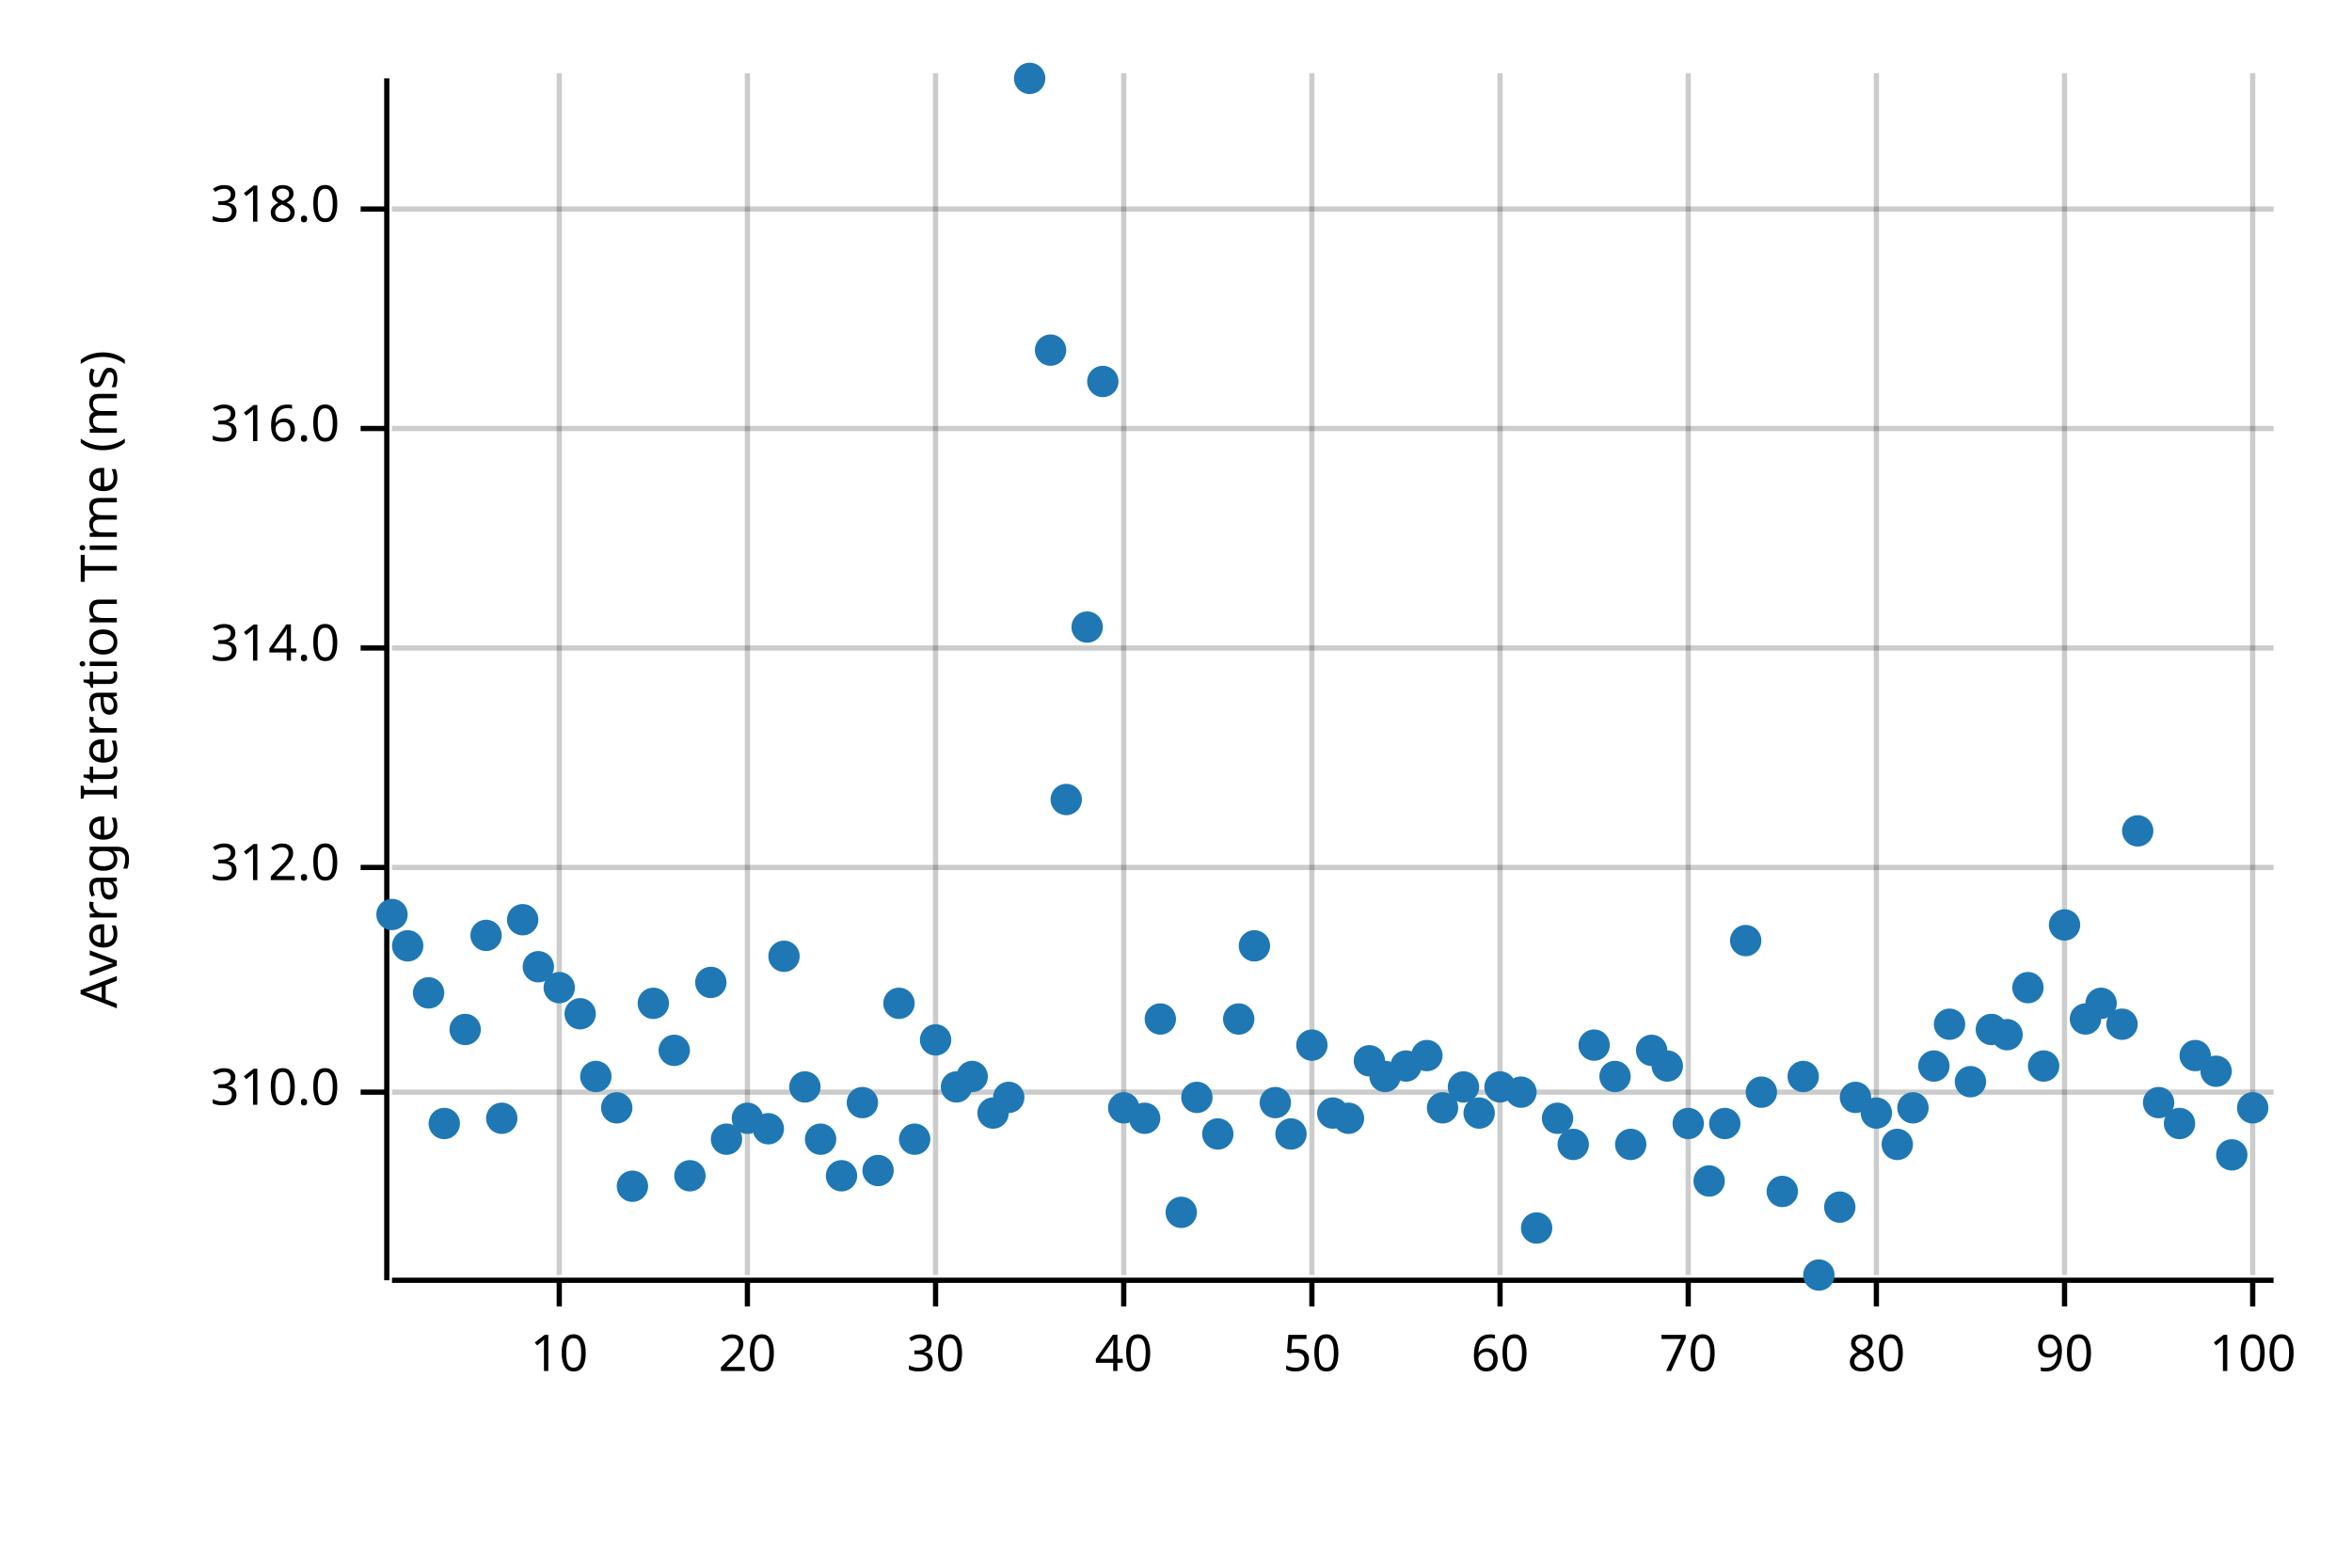
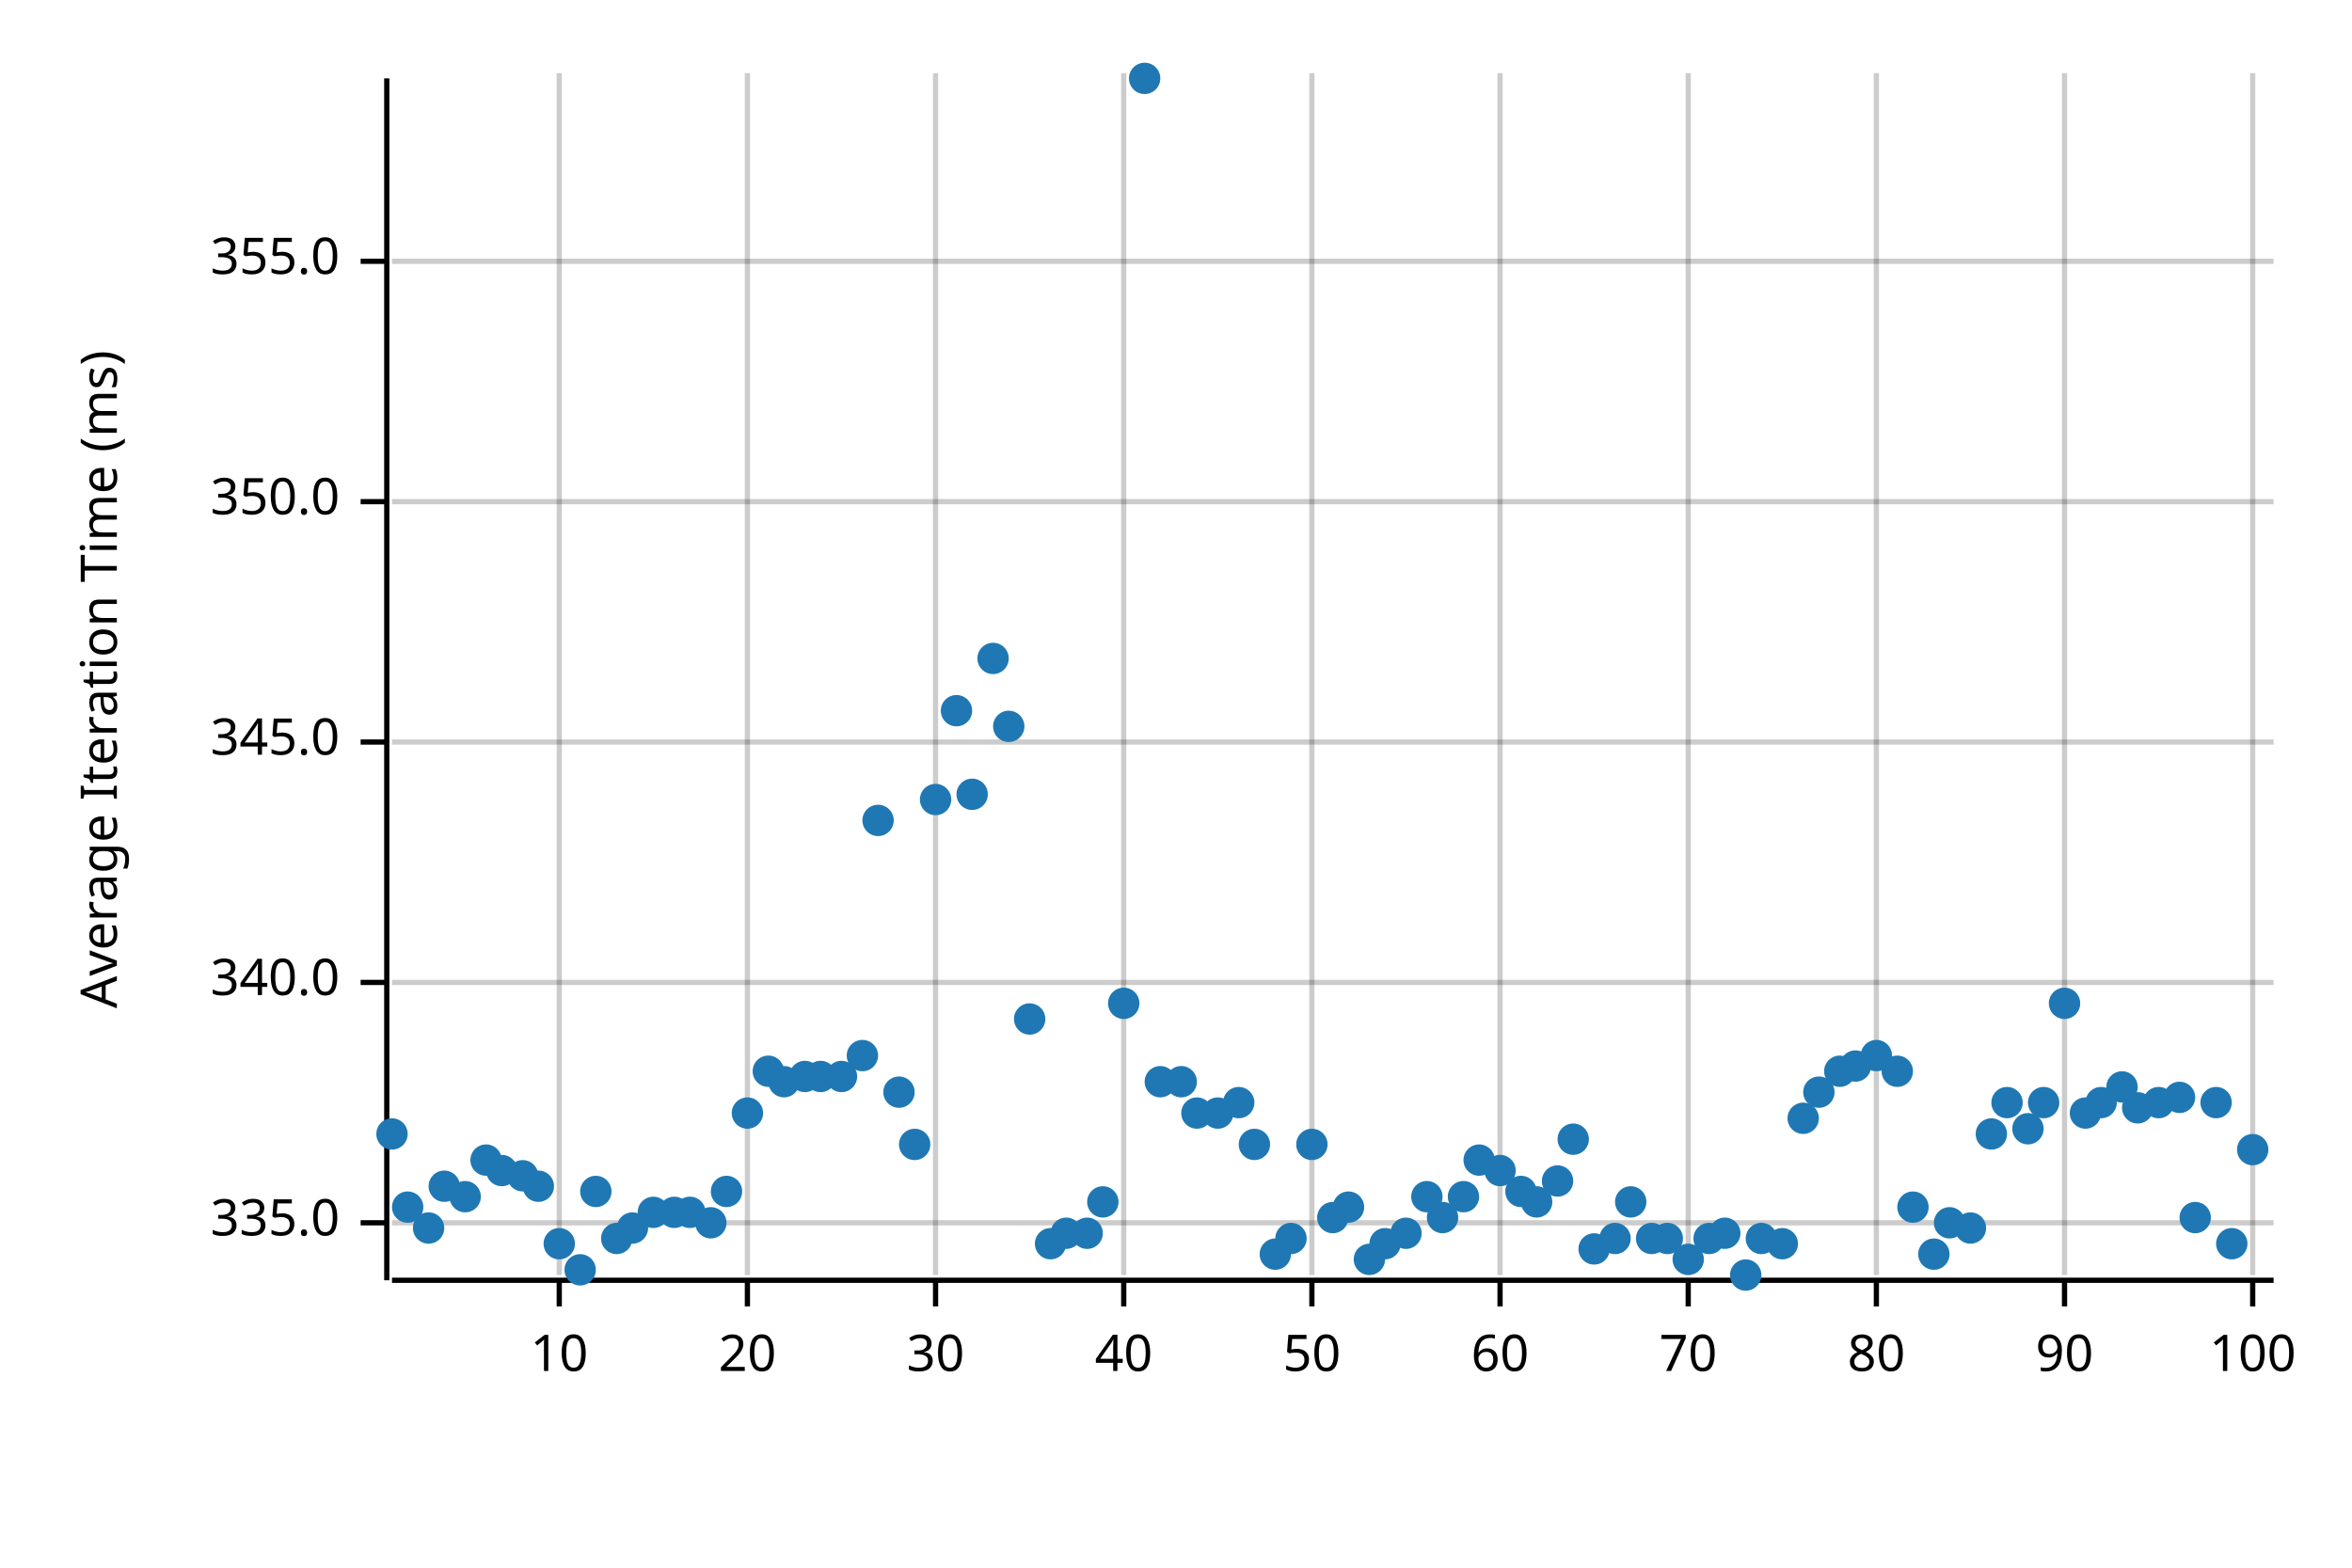
<svg xmlns="http://www.w3.org/2000/svg" width="450" height="300" viewBox="0 0 450 300">
  <text x="15" y="130" dy="0.76em" text-anchor="middle" font-family="sans-serif" font-size="9.677" opacity="1" fill="#000000" transform="rotate(270, 15, 130)">
Average Iteration Time (ms)
</text>
  <line opacity="0.2" stroke="#000000" stroke-width="1" x1="107" y1="244" x2="107" y2="14" />
  <line opacity="0.2" stroke="#000000" stroke-width="1" x1="143" y1="244" x2="143" y2="14" />
  <line opacity="0.2" stroke="#000000" stroke-width="1" x1="179" y1="244" x2="179" y2="14" />
  <line opacity="0.2" stroke="#000000" stroke-width="1" x1="215" y1="244" x2="215" y2="14" />
  <line opacity="0.2" stroke="#000000" stroke-width="1" x1="251" y1="244" x2="251" y2="14" />
  <line opacity="0.2" stroke="#000000" stroke-width="1" x1="287" y1="244" x2="287" y2="14" />
  <line opacity="0.2" stroke="#000000" stroke-width="1" x1="323" y1="244" x2="323" y2="14" />
  <line opacity="0.2" stroke="#000000" stroke-width="1" x1="359" y1="244" x2="359" y2="14" />
  <line opacity="0.2" stroke="#000000" stroke-width="1" x1="395" y1="244" x2="395" y2="14" />
  <line opacity="0.2" stroke="#000000" stroke-width="1" x1="431" y1="244" x2="431" y2="14" />
-   <line opacity="0.2" stroke="#000000" stroke-width="1" x1="75" y1="209" x2="435" y2="209" />
-   <line opacity="0.2" stroke="#000000" stroke-width="1" x1="75" y1="166" x2="435" y2="166" />
-   <line opacity="0.2" stroke="#000000" stroke-width="1" x1="75" y1="124" x2="435" y2="124" />
-   <line opacity="0.2" stroke="#000000" stroke-width="1" x1="75" y1="82" x2="435" y2="82" />
-   <line opacity="0.2" stroke="#000000" stroke-width="1" x1="75" y1="40" x2="435" y2="40" />
+   <line opacity="0.2" stroke="#000000" stroke-width="1" x1="75" y1="234" x2="435" y2="234" />
+   <line opacity="0.2" stroke="#000000" stroke-width="1" x1="75" y1="188" x2="435" y2="188" />
+   <line opacity="0.2" stroke="#000000" stroke-width="1" x1="75" y1="142" x2="435" y2="142" />
+   <line opacity="0.2" stroke="#000000" stroke-width="1" x1="75" y1="96" x2="435" y2="96" />
+   <line opacity="0.2" stroke="#000000" stroke-width="1" x1="75" y1="50" x2="435" y2="50" />
  <polyline fill="none" opacity="1" stroke="#000000" stroke-width="1" points="74,15 74,245 " />
-   <text x="65" y="209" dy="0.5ex" text-anchor="end" font-family="sans-serif" font-size="9.677" opacity="1" fill="#000000">
- 310.0
+   <text x="65" y="234" dy="0.5ex" text-anchor="end" font-family="sans-serif" font-size="9.677" opacity="1" fill="#000000">
+ 335.0
</text>
-   <polyline fill="none" opacity="1" stroke="#000000" stroke-width="1" points="69,209 74,209 " />
-   <text x="65" y="166" dy="0.5ex" text-anchor="end" font-family="sans-serif" font-size="9.677" opacity="1" fill="#000000">
- 312.0
+   <polyline fill="none" opacity="1" stroke="#000000" stroke-width="1" points="69,234 74,234 " />
+   <text x="65" y="188" dy="0.5ex" text-anchor="end" font-family="sans-serif" font-size="9.677" opacity="1" fill="#000000">
+ 340.0
</text>
-   <polyline fill="none" opacity="1" stroke="#000000" stroke-width="1" points="69,166 74,166 " />
-   <text x="65" y="124" dy="0.5ex" text-anchor="end" font-family="sans-serif" font-size="9.677" opacity="1" fill="#000000">
- 314.0
+   <polyline fill="none" opacity="1" stroke="#000000" stroke-width="1" points="69,188 74,188 " />
+   <text x="65" y="142" dy="0.5ex" text-anchor="end" font-family="sans-serif" font-size="9.677" opacity="1" fill="#000000">
+ 345.0
</text>
-   <polyline fill="none" opacity="1" stroke="#000000" stroke-width="1" points="69,124 74,124 " />
-   <text x="65" y="82" dy="0.5ex" text-anchor="end" font-family="sans-serif" font-size="9.677" opacity="1" fill="#000000">
- 316.0
+   <polyline fill="none" opacity="1" stroke="#000000" stroke-width="1" points="69,142 74,142 " />
+   <text x="65" y="96" dy="0.5ex" text-anchor="end" font-family="sans-serif" font-size="9.677" opacity="1" fill="#000000">
+ 350.0
</text>
-   <polyline fill="none" opacity="1" stroke="#000000" stroke-width="1" points="69,82 74,82 " />
-   <text x="65" y="40" dy="0.5ex" text-anchor="end" font-family="sans-serif" font-size="9.677" opacity="1" fill="#000000">
- 318.0
+   <polyline fill="none" opacity="1" stroke="#000000" stroke-width="1" points="69,96 74,96 " />
+   <text x="65" y="50" dy="0.5ex" text-anchor="end" font-family="sans-serif" font-size="9.677" opacity="1" fill="#000000">
+ 355.0
</text>
-   <polyline fill="none" opacity="1" stroke="#000000" stroke-width="1" points="69,40 74,40 " />
+   <polyline fill="none" opacity="1" stroke="#000000" stroke-width="1" points="69,50 74,50 " />
  <polyline fill="none" opacity="1" stroke="#000000" stroke-width="1" points="75,245 435,245 " />
  <text x="107" y="255" dy="0.76em" text-anchor="middle" font-family="sans-serif" font-size="9.677" opacity="1" fill="#000000">
10
</text>
  <polyline fill="none" opacity="1" stroke="#000000" stroke-width="1" points="107,245 107,250 " />
  <text x="143" y="255" dy="0.76em" text-anchor="middle" font-family="sans-serif" font-size="9.677" opacity="1" fill="#000000">
20
</text>
  <polyline fill="none" opacity="1" stroke="#000000" stroke-width="1" points="143,245 143,250 " />
  <text x="179" y="255" dy="0.76em" text-anchor="middle" font-family="sans-serif" font-size="9.677" opacity="1" fill="#000000">
30
</text>
  <polyline fill="none" opacity="1" stroke="#000000" stroke-width="1" points="179,245 179,250 " />
  <text x="215" y="255" dy="0.76em" text-anchor="middle" font-family="sans-serif" font-size="9.677" opacity="1" fill="#000000">
40
</text>
  <polyline fill="none" opacity="1" stroke="#000000" stroke-width="1" points="215,245 215,250 " />
  <text x="251" y="255" dy="0.76em" text-anchor="middle" font-family="sans-serif" font-size="9.677" opacity="1" fill="#000000">
50
</text>
  <polyline fill="none" opacity="1" stroke="#000000" stroke-width="1" points="251,245 251,250 " />
  <text x="287" y="255" dy="0.76em" text-anchor="middle" font-family="sans-serif" font-size="9.677" opacity="1" fill="#000000">
60
</text>
  <polyline fill="none" opacity="1" stroke="#000000" stroke-width="1" points="287,245 287,250 " />
  <text x="323" y="255" dy="0.76em" text-anchor="middle" font-family="sans-serif" font-size="9.677" opacity="1" fill="#000000">
70
</text>
  <polyline fill="none" opacity="1" stroke="#000000" stroke-width="1" points="323,245 323,250 " />
  <text x="359" y="255" dy="0.76em" text-anchor="middle" font-family="sans-serif" font-size="9.677" opacity="1" fill="#000000">
80
</text>
  <polyline fill="none" opacity="1" stroke="#000000" stroke-width="1" points="359,245 359,250 " />
  <text x="395" y="255" dy="0.76em" text-anchor="middle" font-family="sans-serif" font-size="9.677" opacity="1" fill="#000000">
90
</text>
  <polyline fill="none" opacity="1" stroke="#000000" stroke-width="1" points="395,245 395,250 " />
  <text x="431" y="255" dy="0.76em" text-anchor="middle" font-family="sans-serif" font-size="9.677" opacity="1" fill="#000000">
100
</text>
  <polyline fill="none" opacity="1" stroke="#000000" stroke-width="1" points="431,245 431,250 " />
-   <circle cx="75" cy="175" r="3" opacity="1" fill="#1F78B4" stroke="none" stroke-width="1" />
-   <circle cx="78" cy="181" r="3" opacity="1" fill="#1F78B4" stroke="none" stroke-width="1" />
-   <circle cx="82" cy="190" r="3" opacity="1" fill="#1F78B4" stroke="none" stroke-width="1" />
-   <circle cx="85" cy="215" r="3" opacity="1" fill="#1F78B4" stroke="none" stroke-width="1" />
-   <circle cx="89" cy="197" r="3" opacity="1" fill="#1F78B4" stroke="none" stroke-width="1" />
-   <circle cx="93" cy="179" r="3" opacity="1" fill="#1F78B4" stroke="none" stroke-width="1" />
-   <circle cx="96" cy="214" r="3" opacity="1" fill="#1F78B4" stroke="none" stroke-width="1" />
-   <circle cx="100" cy="176" r="3" opacity="1" fill="#1F78B4" stroke="none" stroke-width="1" />
-   <circle cx="103" cy="185" r="3" opacity="1" fill="#1F78B4" stroke="none" stroke-width="1" />
-   <circle cx="107" cy="189" r="3" opacity="1" fill="#1F78B4" stroke="none" stroke-width="1" />
-   <circle cx="111" cy="194" r="3" opacity="1" fill="#1F78B4" stroke="none" stroke-width="1" />
-   <circle cx="114" cy="206" r="3" opacity="1" fill="#1F78B4" stroke="none" stroke-width="1" />
-   <circle cx="118" cy="212" r="3" opacity="1" fill="#1F78B4" stroke="none" stroke-width="1" />
-   <circle cx="121" cy="227" r="3" opacity="1" fill="#1F78B4" stroke="none" stroke-width="1" />
-   <circle cx="125" cy="192" r="3" opacity="1" fill="#1F78B4" stroke="none" stroke-width="1" />
-   <circle cx="129" cy="201" r="3" opacity="1" fill="#1F78B4" stroke="none" stroke-width="1" />
-   <circle cx="132" cy="225" r="3" opacity="1" fill="#1F78B4" stroke="none" stroke-width="1" />
-   <circle cx="136" cy="188" r="3" opacity="1" fill="#1F78B4" stroke="none" stroke-width="1" />
-   <circle cx="139" cy="218" r="3" opacity="1" fill="#1F78B4" stroke="none" stroke-width="1" />
-   <circle cx="143" cy="214" r="3" opacity="1" fill="#1F78B4" stroke="none" stroke-width="1" />
-   <circle cx="147" cy="216" r="3" opacity="1" fill="#1F78B4" stroke="none" stroke-width="1" />
-   <circle cx="150" cy="183" r="3" opacity="1" fill="#1F78B4" stroke="none" stroke-width="1" />
-   <circle cx="154" cy="208" r="3" opacity="1" fill="#1F78B4" stroke="none" stroke-width="1" />
-   <circle cx="157" cy="218" r="3" opacity="1" fill="#1F78B4" stroke="none" stroke-width="1" />
-   <circle cx="161" cy="225" r="3" opacity="1" fill="#1F78B4" stroke="none" stroke-width="1" />
-   <circle cx="165" cy="211" r="3" opacity="1" fill="#1F78B4" stroke="none" stroke-width="1" />
-   <circle cx="168" cy="224" r="3" opacity="1" fill="#1F78B4" stroke="none" stroke-width="1" />
-   <circle cx="172" cy="192" r="3" opacity="1" fill="#1F78B4" stroke="none" stroke-width="1" />
-   <circle cx="175" cy="218" r="3" opacity="1" fill="#1F78B4" stroke="none" stroke-width="1" />
-   <circle cx="179" cy="199" r="3" opacity="1" fill="#1F78B4" stroke="none" stroke-width="1" />
-   <circle cx="183" cy="208" r="3" opacity="1" fill="#1F78B4" stroke="none" stroke-width="1" />
-   <circle cx="186" cy="206" r="3" opacity="1" fill="#1F78B4" stroke="none" stroke-width="1" />
-   <circle cx="190" cy="213" r="3" opacity="1" fill="#1F78B4" stroke="none" stroke-width="1" />
-   <circle cx="193" cy="210" r="3" opacity="1" fill="#1F78B4" stroke="none" stroke-width="1" />
-   <circle cx="197" cy="15" r="3" opacity="1" fill="#1F78B4" stroke="none" stroke-width="1" />
-   <circle cx="201" cy="67" r="3" opacity="1" fill="#1F78B4" stroke="none" stroke-width="1" />
-   <circle cx="204" cy="153" r="3" opacity="1" fill="#1F78B4" stroke="none" stroke-width="1" />
-   <circle cx="208" cy="120" r="3" opacity="1" fill="#1F78B4" stroke="none" stroke-width="1" />
-   <circle cx="211" cy="73" r="3" opacity="1" fill="#1F78B4" stroke="none" stroke-width="1" />
-   <circle cx="215" cy="212" r="3" opacity="1" fill="#1F78B4" stroke="none" stroke-width="1" />
-   <circle cx="219" cy="214" r="3" opacity="1" fill="#1F78B4" stroke="none" stroke-width="1" />
-   <circle cx="222" cy="195" r="3" opacity="1" fill="#1F78B4" stroke="none" stroke-width="1" />
-   <circle cx="226" cy="232" r="3" opacity="1" fill="#1F78B4" stroke="none" stroke-width="1" />
-   <circle cx="229" cy="210" r="3" opacity="1" fill="#1F78B4" stroke="none" stroke-width="1" />
-   <circle cx="233" cy="217" r="3" opacity="1" fill="#1F78B4" stroke="none" stroke-width="1" />
-   <circle cx="237" cy="195" r="3" opacity="1" fill="#1F78B4" stroke="none" stroke-width="1" />
-   <circle cx="240" cy="181" r="3" opacity="1" fill="#1F78B4" stroke="none" stroke-width="1" />
-   <circle cx="244" cy="211" r="3" opacity="1" fill="#1F78B4" stroke="none" stroke-width="1" />
-   <circle cx="247" cy="217" r="3" opacity="1" fill="#1F78B4" stroke="none" stroke-width="1" />
-   <circle cx="251" cy="200" r="3" opacity="1" fill="#1F78B4" stroke="none" stroke-width="1" />
-   <circle cx="255" cy="213" r="3" opacity="1" fill="#1F78B4" stroke="none" stroke-width="1" />
-   <circle cx="258" cy="214" r="3" opacity="1" fill="#1F78B4" stroke="none" stroke-width="1" />
-   <circle cx="262" cy="203" r="3" opacity="1" fill="#1F78B4" stroke="none" stroke-width="1" />
-   <circle cx="265" cy="206" r="3" opacity="1" fill="#1F78B4" stroke="none" stroke-width="1" />
-   <circle cx="269" cy="204" r="3" opacity="1" fill="#1F78B4" stroke="none" stroke-width="1" />
-   <circle cx="273" cy="202" r="3" opacity="1" fill="#1F78B4" stroke="none" stroke-width="1" />
-   <circle cx="276" cy="212" r="3" opacity="1" fill="#1F78B4" stroke="none" stroke-width="1" />
-   <circle cx="280" cy="208" r="3" opacity="1" fill="#1F78B4" stroke="none" stroke-width="1" />
-   <circle cx="283" cy="213" r="3" opacity="1" fill="#1F78B4" stroke="none" stroke-width="1" />
-   <circle cx="287" cy="208" r="3" opacity="1" fill="#1F78B4" stroke="none" stroke-width="1" />
-   <circle cx="291" cy="209" r="3" opacity="1" fill="#1F78B4" stroke="none" stroke-width="1" />
-   <circle cx="294" cy="235" r="3" opacity="1" fill="#1F78B4" stroke="none" stroke-width="1" />
-   <circle cx="298" cy="214" r="3" opacity="1" fill="#1F78B4" stroke="none" stroke-width="1" />
-   <circle cx="301" cy="219" r="3" opacity="1" fill="#1F78B4" stroke="none" stroke-width="1" />
-   <circle cx="305" cy="200" r="3" opacity="1" fill="#1F78B4" stroke="none" stroke-width="1" />
-   <circle cx="309" cy="206" r="3" opacity="1" fill="#1F78B4" stroke="none" stroke-width="1" />
-   <circle cx="312" cy="219" r="3" opacity="1" fill="#1F78B4" stroke="none" stroke-width="1" />
-   <circle cx="316" cy="201" r="3" opacity="1" fill="#1F78B4" stroke="none" stroke-width="1" />
-   <circle cx="319" cy="204" r="3" opacity="1" fill="#1F78B4" stroke="none" stroke-width="1" />
-   <circle cx="323" cy="215" r="3" opacity="1" fill="#1F78B4" stroke="none" stroke-width="1" />
-   <circle cx="327" cy="226" r="3" opacity="1" fill="#1F78B4" stroke="none" stroke-width="1" />
-   <circle cx="330" cy="215" r="3" opacity="1" fill="#1F78B4" stroke="none" stroke-width="1" />
-   <circle cx="334" cy="180" r="3" opacity="1" fill="#1F78B4" stroke="none" stroke-width="1" />
-   <circle cx="337" cy="209" r="3" opacity="1" fill="#1F78B4" stroke="none" stroke-width="1" />
-   <circle cx="341" cy="228" r="3" opacity="1" fill="#1F78B4" stroke="none" stroke-width="1" />
-   <circle cx="345" cy="206" r="3" opacity="1" fill="#1F78B4" stroke="none" stroke-width="1" />
-   <circle cx="348" cy="244" r="3" opacity="1" fill="#1F78B4" stroke="none" stroke-width="1" />
-   <circle cx="352" cy="231" r="3" opacity="1" fill="#1F78B4" stroke="none" stroke-width="1" />
-   <circle cx="355" cy="210" r="3" opacity="1" fill="#1F78B4" stroke="none" stroke-width="1" />
-   <circle cx="359" cy="213" r="3" opacity="1" fill="#1F78B4" stroke="none" stroke-width="1" />
-   <circle cx="363" cy="219" r="3" opacity="1" fill="#1F78B4" stroke="none" stroke-width="1" />
-   <circle cx="366" cy="212" r="3" opacity="1" fill="#1F78B4" stroke="none" stroke-width="1" />
-   <circle cx="370" cy="204" r="3" opacity="1" fill="#1F78B4" stroke="none" stroke-width="1" />
-   <circle cx="373" cy="196" r="3" opacity="1" fill="#1F78B4" stroke="none" stroke-width="1" />
-   <circle cx="377" cy="207" r="3" opacity="1" fill="#1F78B4" stroke="none" stroke-width="1" />
-   <circle cx="381" cy="197" r="3" opacity="1" fill="#1F78B4" stroke="none" stroke-width="1" />
-   <circle cx="384" cy="198" r="3" opacity="1" fill="#1F78B4" stroke="none" stroke-width="1" />
-   <circle cx="388" cy="189" r="3" opacity="1" fill="#1F78B4" stroke="none" stroke-width="1" />
-   <circle cx="391" cy="204" r="3" opacity="1" fill="#1F78B4" stroke="none" stroke-width="1" />
-   <circle cx="395" cy="177" r="3" opacity="1" fill="#1F78B4" stroke="none" stroke-width="1" />
-   <circle cx="399" cy="195" r="3" opacity="1" fill="#1F78B4" stroke="none" stroke-width="1" />
-   <circle cx="402" cy="192" r="3" opacity="1" fill="#1F78B4" stroke="none" stroke-width="1" />
-   <circle cx="406" cy="196" r="3" opacity="1" fill="#1F78B4" stroke="none" stroke-width="1" />
-   <circle cx="409" cy="159" r="3" opacity="1" fill="#1F78B4" stroke="none" stroke-width="1" />
+   <circle cx="75" cy="217" r="3" opacity="1" fill="#1F78B4" stroke="none" stroke-width="1" />
+   <circle cx="78" cy="231" r="3" opacity="1" fill="#1F78B4" stroke="none" stroke-width="1" />
+   <circle cx="82" cy="235" r="3" opacity="1" fill="#1F78B4" stroke="none" stroke-width="1" />
+   <circle cx="85" cy="227" r="3" opacity="1" fill="#1F78B4" stroke="none" stroke-width="1" />
+   <circle cx="89" cy="229" r="3" opacity="1" fill="#1F78B4" stroke="none" stroke-width="1" />
+   <circle cx="93" cy="222" r="3" opacity="1" fill="#1F78B4" stroke="none" stroke-width="1" />
+   <circle cx="96" cy="224" r="3" opacity="1" fill="#1F78B4" stroke="none" stroke-width="1" />
+   <circle cx="100" cy="225" r="3" opacity="1" fill="#1F78B4" stroke="none" stroke-width="1" />
+   <circle cx="103" cy="227" r="3" opacity="1" fill="#1F78B4" stroke="none" stroke-width="1" />
+   <circle cx="107" cy="238" r="3" opacity="1" fill="#1F78B4" stroke="none" stroke-width="1" />
+   <circle cx="111" cy="243" r="3" opacity="1" fill="#1F78B4" stroke="none" stroke-width="1" />
+   <circle cx="114" cy="228" r="3" opacity="1" fill="#1F78B4" stroke="none" stroke-width="1" />
+   <circle cx="118" cy="237" r="3" opacity="1" fill="#1F78B4" stroke="none" stroke-width="1" />
+   <circle cx="121" cy="235" r="3" opacity="1" fill="#1F78B4" stroke="none" stroke-width="1" />
+   <circle cx="125" cy="232" r="3" opacity="1" fill="#1F78B4" stroke="none" stroke-width="1" />
+   <circle cx="129" cy="232" r="3" opacity="1" fill="#1F78B4" stroke="none" stroke-width="1" />
+   <circle cx="132" cy="232" r="3" opacity="1" fill="#1F78B4" stroke="none" stroke-width="1" />
+   <circle cx="136" cy="234" r="3" opacity="1" fill="#1F78B4" stroke="none" stroke-width="1" />
+   <circle cx="139" cy="228" r="3" opacity="1" fill="#1F78B4" stroke="none" stroke-width="1" />
+   <circle cx="143" cy="213" r="3" opacity="1" fill="#1F78B4" stroke="none" stroke-width="1" />
+   <circle cx="147" cy="205" r="3" opacity="1" fill="#1F78B4" stroke="none" stroke-width="1" />
+   <circle cx="150" cy="207" r="3" opacity="1" fill="#1F78B4" stroke="none" stroke-width="1" />
+   <circle cx="154" cy="206" r="3" opacity="1" fill="#1F78B4" stroke="none" stroke-width="1" />
+   <circle cx="157" cy="206" r="3" opacity="1" fill="#1F78B4" stroke="none" stroke-width="1" />
+   <circle cx="161" cy="206" r="3" opacity="1" fill="#1F78B4" stroke="none" stroke-width="1" />
+   <circle cx="165" cy="202" r="3" opacity="1" fill="#1F78B4" stroke="none" stroke-width="1" />
+   <circle cx="168" cy="157" r="3" opacity="1" fill="#1F78B4" stroke="none" stroke-width="1" />
+   <circle cx="172" cy="209" r="3" opacity="1" fill="#1F78B4" stroke="none" stroke-width="1" />
+   <circle cx="175" cy="219" r="3" opacity="1" fill="#1F78B4" stroke="none" stroke-width="1" />
+   <circle cx="179" cy="153" r="3" opacity="1" fill="#1F78B4" stroke="none" stroke-width="1" />
+   <circle cx="183" cy="136" r="3" opacity="1" fill="#1F78B4" stroke="none" stroke-width="1" />
+   <circle cx="186" cy="152" r="3" opacity="1" fill="#1F78B4" stroke="none" stroke-width="1" />
+   <circle cx="190" cy="126" r="3" opacity="1" fill="#1F78B4" stroke="none" stroke-width="1" />
+   <circle cx="193" cy="139" r="3" opacity="1" fill="#1F78B4" stroke="none" stroke-width="1" />
+   <circle cx="197" cy="195" r="3" opacity="1" fill="#1F78B4" stroke="none" stroke-width="1" />
+   <circle cx="201" cy="238" r="3" opacity="1" fill="#1F78B4" stroke="none" stroke-width="1" />
+   <circle cx="204" cy="236" r="3" opacity="1" fill="#1F78B4" stroke="none" stroke-width="1" />
+   <circle cx="208" cy="236" r="3" opacity="1" fill="#1F78B4" stroke="none" stroke-width="1" />
+   <circle cx="211" cy="230" r="3" opacity="1" fill="#1F78B4" stroke="none" stroke-width="1" />
+   <circle cx="215" cy="192" r="3" opacity="1" fill="#1F78B4" stroke="none" stroke-width="1" />
+   <circle cx="219" cy="15" r="3" opacity="1" fill="#1F78B4" stroke="none" stroke-width="1" />
+   <circle cx="222" cy="207" r="3" opacity="1" fill="#1F78B4" stroke="none" stroke-width="1" />
+   <circle cx="226" cy="207" r="3" opacity="1" fill="#1F78B4" stroke="none" stroke-width="1" />
+   <circle cx="229" cy="213" r="3" opacity="1" fill="#1F78B4" stroke="none" stroke-width="1" />
+   <circle cx="233" cy="213" r="3" opacity="1" fill="#1F78B4" stroke="none" stroke-width="1" />
+   <circle cx="237" cy="211" r="3" opacity="1" fill="#1F78B4" stroke="none" stroke-width="1" />
+   <circle cx="240" cy="219" r="3" opacity="1" fill="#1F78B4" stroke="none" stroke-width="1" />
+   <circle cx="244" cy="240" r="3" opacity="1" fill="#1F78B4" stroke="none" stroke-width="1" />
+   <circle cx="247" cy="237" r="3" opacity="1" fill="#1F78B4" stroke="none" stroke-width="1" />
+   <circle cx="251" cy="219" r="3" opacity="1" fill="#1F78B4" stroke="none" stroke-width="1" />
+   <circle cx="255" cy="233" r="3" opacity="1" fill="#1F78B4" stroke="none" stroke-width="1" />
+   <circle cx="258" cy="231" r="3" opacity="1" fill="#1F78B4" stroke="none" stroke-width="1" />
+   <circle cx="262" cy="241" r="3" opacity="1" fill="#1F78B4" stroke="none" stroke-width="1" />
+   <circle cx="265" cy="238" r="3" opacity="1" fill="#1F78B4" stroke="none" stroke-width="1" />
+   <circle cx="269" cy="236" r="3" opacity="1" fill="#1F78B4" stroke="none" stroke-width="1" />
+   <circle cx="273" cy="229" r="3" opacity="1" fill="#1F78B4" stroke="none" stroke-width="1" />
+   <circle cx="276" cy="233" r="3" opacity="1" fill="#1F78B4" stroke="none" stroke-width="1" />
+   <circle cx="280" cy="229" r="3" opacity="1" fill="#1F78B4" stroke="none" stroke-width="1" />
+   <circle cx="283" cy="222" r="3" opacity="1" fill="#1F78B4" stroke="none" stroke-width="1" />
+   <circle cx="287" cy="224" r="3" opacity="1" fill="#1F78B4" stroke="none" stroke-width="1" />
+   <circle cx="291" cy="228" r="3" opacity="1" fill="#1F78B4" stroke="none" stroke-width="1" />
+   <circle cx="294" cy="230" r="3" opacity="1" fill="#1F78B4" stroke="none" stroke-width="1" />
+   <circle cx="298" cy="226" r="3" opacity="1" fill="#1F78B4" stroke="none" stroke-width="1" />
+   <circle cx="301" cy="218" r="3" opacity="1" fill="#1F78B4" stroke="none" stroke-width="1" />
+   <circle cx="305" cy="239" r="3" opacity="1" fill="#1F78B4" stroke="none" stroke-width="1" />
+   <circle cx="309" cy="237" r="3" opacity="1" fill="#1F78B4" stroke="none" stroke-width="1" />
+   <circle cx="312" cy="230" r="3" opacity="1" fill="#1F78B4" stroke="none" stroke-width="1" />
+   <circle cx="316" cy="237" r="3" opacity="1" fill="#1F78B4" stroke="none" stroke-width="1" />
+   <circle cx="319" cy="237" r="3" opacity="1" fill="#1F78B4" stroke="none" stroke-width="1" />
+   <circle cx="323" cy="241" r="3" opacity="1" fill="#1F78B4" stroke="none" stroke-width="1" />
+   <circle cx="327" cy="237" r="3" opacity="1" fill="#1F78B4" stroke="none" stroke-width="1" />
+   <circle cx="330" cy="236" r="3" opacity="1" fill="#1F78B4" stroke="none" stroke-width="1" />
+   <circle cx="334" cy="244" r="3" opacity="1" fill="#1F78B4" stroke="none" stroke-width="1" />
+   <circle cx="337" cy="237" r="3" opacity="1" fill="#1F78B4" stroke="none" stroke-width="1" />
+   <circle cx="341" cy="238" r="3" opacity="1" fill="#1F78B4" stroke="none" stroke-width="1" />
+   <circle cx="345" cy="214" r="3" opacity="1" fill="#1F78B4" stroke="none" stroke-width="1" />
+   <circle cx="348" cy="209" r="3" opacity="1" fill="#1F78B4" stroke="none" stroke-width="1" />
+   <circle cx="352" cy="205" r="3" opacity="1" fill="#1F78B4" stroke="none" stroke-width="1" />
+   <circle cx="355" cy="204" r="3" opacity="1" fill="#1F78B4" stroke="none" stroke-width="1" />
+   <circle cx="359" cy="202" r="3" opacity="1" fill="#1F78B4" stroke="none" stroke-width="1" />
+   <circle cx="363" cy="205" r="3" opacity="1" fill="#1F78B4" stroke="none" stroke-width="1" />
+   <circle cx="366" cy="231" r="3" opacity="1" fill="#1F78B4" stroke="none" stroke-width="1" />
+   <circle cx="370" cy="240" r="3" opacity="1" fill="#1F78B4" stroke="none" stroke-width="1" />
+   <circle cx="373" cy="234" r="3" opacity="1" fill="#1F78B4" stroke="none" stroke-width="1" />
+   <circle cx="377" cy="235" r="3" opacity="1" fill="#1F78B4" stroke="none" stroke-width="1" />
+   <circle cx="381" cy="217" r="3" opacity="1" fill="#1F78B4" stroke="none" stroke-width="1" />
+   <circle cx="384" cy="211" r="3" opacity="1" fill="#1F78B4" stroke="none" stroke-width="1" />
+   <circle cx="388" cy="216" r="3" opacity="1" fill="#1F78B4" stroke="none" stroke-width="1" />
+   <circle cx="391" cy="211" r="3" opacity="1" fill="#1F78B4" stroke="none" stroke-width="1" />
+   <circle cx="395" cy="192" r="3" opacity="1" fill="#1F78B4" stroke="none" stroke-width="1" />
+   <circle cx="399" cy="213" r="3" opacity="1" fill="#1F78B4" stroke="none" stroke-width="1" />
+   <circle cx="402" cy="211" r="3" opacity="1" fill="#1F78B4" stroke="none" stroke-width="1" />
+   <circle cx="406" cy="208" r="3" opacity="1" fill="#1F78B4" stroke="none" stroke-width="1" />
+   <circle cx="409" cy="212" r="3" opacity="1" fill="#1F78B4" stroke="none" stroke-width="1" />
  <circle cx="413" cy="211" r="3" opacity="1" fill="#1F78B4" stroke="none" stroke-width="1" />
-   <circle cx="417" cy="215" r="3" opacity="1" fill="#1F78B4" stroke="none" stroke-width="1" />
-   <circle cx="420" cy="202" r="3" opacity="1" fill="#1F78B4" stroke="none" stroke-width="1" />
-   <circle cx="424" cy="205" r="3" opacity="1" fill="#1F78B4" stroke="none" stroke-width="1" />
-   <circle cx="427" cy="221" r="3" opacity="1" fill="#1F78B4" stroke="none" stroke-width="1" />
-   <circle cx="431" cy="212" r="3" opacity="1" fill="#1F78B4" stroke="none" stroke-width="1" />
+   <circle cx="417" cy="210" r="3" opacity="1" fill="#1F78B4" stroke="none" stroke-width="1" />
+   <circle cx="420" cy="233" r="3" opacity="1" fill="#1F78B4" stroke="none" stroke-width="1" />
+   <circle cx="424" cy="211" r="3" opacity="1" fill="#1F78B4" stroke="none" stroke-width="1" />
+   <circle cx="427" cy="238" r="3" opacity="1" fill="#1F78B4" stroke="none" stroke-width="1" />
+   <circle cx="431" cy="220" r="3" opacity="1" fill="#1F78B4" stroke="none" stroke-width="1" />
</svg>
